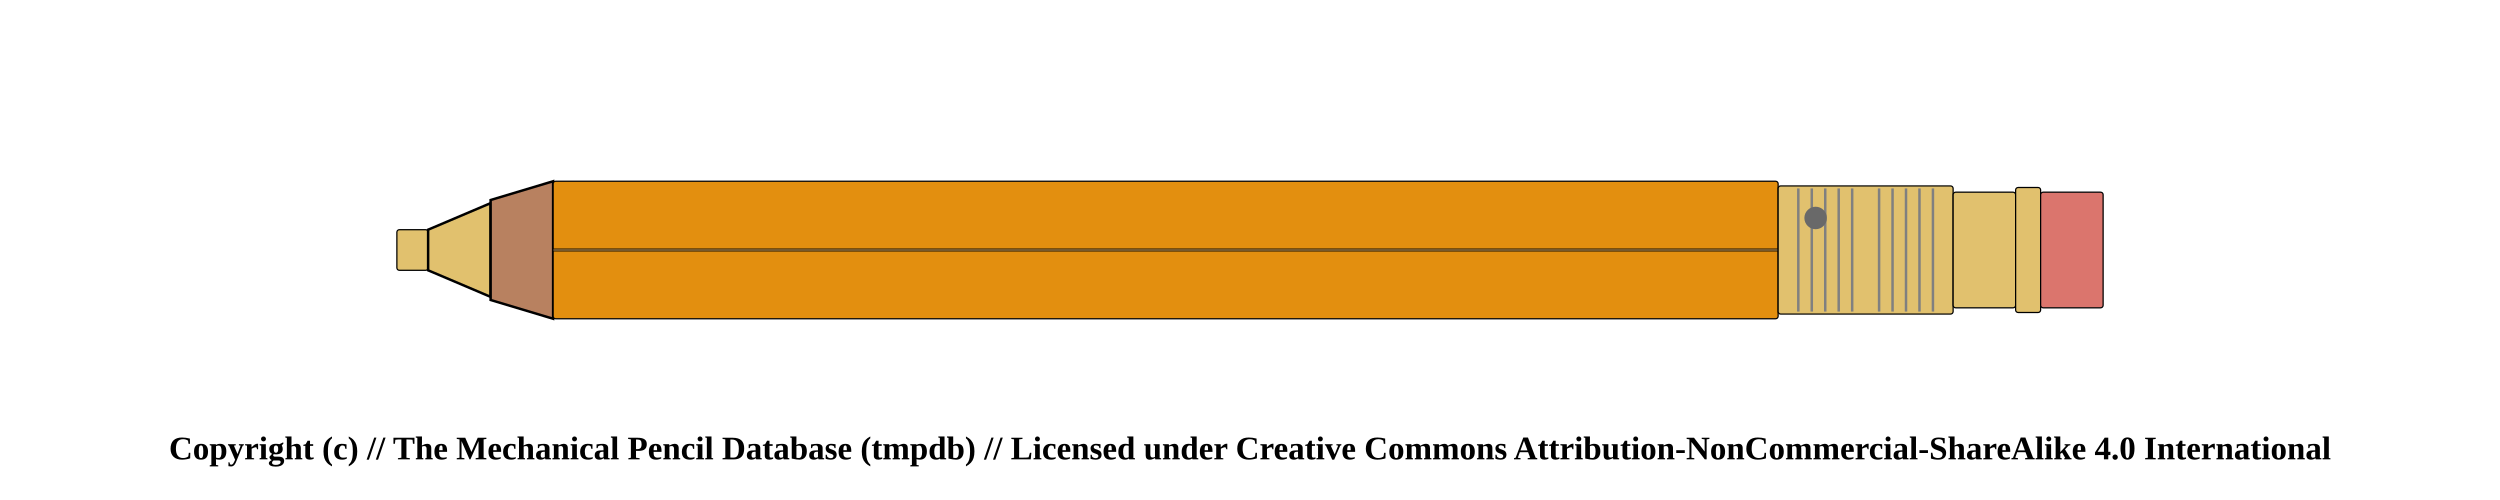
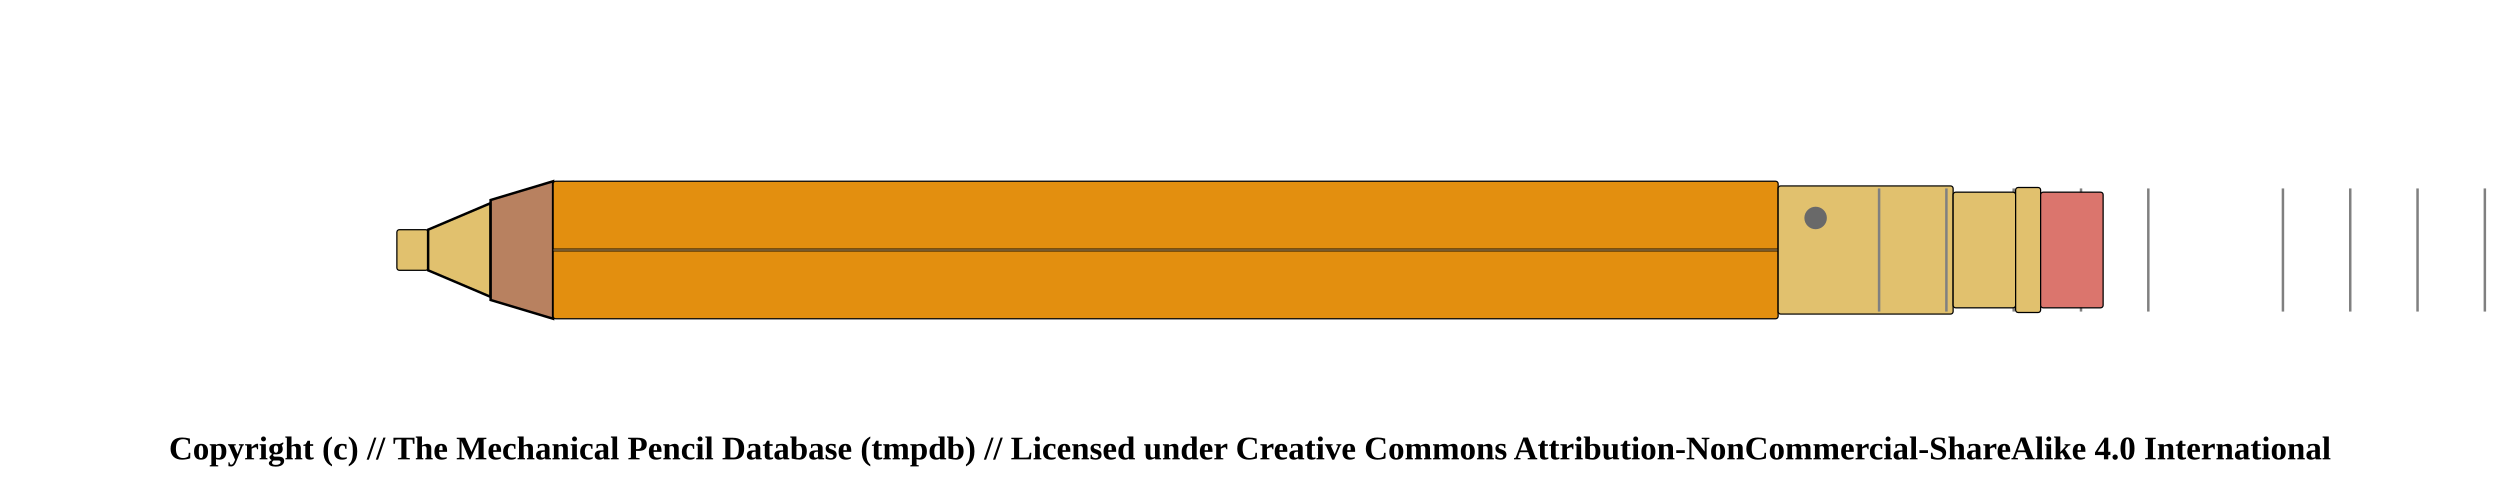
<svg xmlns="http://www.w3.org/2000/svg" width="1000" height="200">
  <pattern id="diagonalHatch" patternUnits="userSpaceOnUse" width="8" height="8">
    <rect width="6" height="6" fill="none" />
    <path stroke="dimgray" stroke-linecap="round" stroke-width="1" d="M 4,4 L 8,8" />
    <path stroke="dimgray" stroke-linecap="round" stroke-width="1" d="M 4,4 L 0,8" />
    <path stroke="gray" stroke-linecap="round" stroke-width="1" d="M 4,4 L 8,0" />
    <path stroke="gray" stroke-linecap="round" stroke-width="1" d="M 4,4 L 0,0" />
  </pattern>
  <rect x="158.75" y="91.875" width="12.5" height="16.25" rx="1" ry="1" stroke-width="0.5" stroke="black" fill="#E1C16E" />
  <path d="M171.25 91.875 L196.25 81.25 L196.25 118.75 L171.25 108.125 Z" stroke-width="1" stroke="black" fill="#E1C16E" />
  <path d="M196.25 80 L221.25 72.5 L221.25 127.5 L196.25 120 Z" stroke-width="1" stroke="black" fill="#b88160" />
  <rect x="221.25" y="72.5" width="490" height="55" rx="1" ry="1" stroke-width="0.5" stroke="black" fill="#e38f0f" />
  <line x1="221.25" y1="100" x2="711.25" y2="100" stroke-width="1.5" stroke="black" fill="none" stroke-opacity="0.5" />
  <line x1="221.25" y1="100" x2="711.25" y2="100" stroke-width="0.5" stroke="gray" fill="none" stroke-opacity="0.5" />
  <rect x="711.25" y="74.375" width="70" height="51.25" rx="1" ry="1" stroke-width="0.5" stroke="black" fill="#E1C16E" />
-   <line x1="719.327" y1="75.375" x2="719.327" y2="124.625" stroke-width="1" stroke="gray" />
-   <line x1="724.712" y1="75.375" x2="724.712" y2="124.625" stroke-width="1" stroke="gray" />
-   <line x1="730.096" y1="75.375" x2="730.096" y2="124.625" stroke-width="1" stroke="gray" />
-   <line x1="735.481" y1="75.375" x2="735.481" y2="124.625" stroke-width="1" stroke="gray" />
-   <line x1="740.865" y1="75.375" x2="740.865" y2="124.625" stroke-width="1" stroke="gray" />
  <line x1="751.635" y1="75.375" x2="751.635" y2="124.625" stroke-width="1" stroke="gray" />
-   <line x1="757.019" y1="75.375" x2="757.019" y2="124.625" stroke-width="1" stroke="gray" />
-   <line x1="762.404" y1="75.375" x2="762.404" y2="124.625" stroke-width="1" stroke="gray" />
-   <line x1="767.788" y1="75.375" x2="767.788" y2="124.625" stroke-width="1" stroke="gray" />
-   <line x1="773.173" y1="75.375" x2="773.173" y2="124.625" stroke-width="1" stroke="gray" />
+   <line x1="778.558" y1="75.375" x2="778.558" y2="124.625" stroke-width="1" stroke="gray" />
+   <line x1="805.481" y1="75.375" x2="805.481" y2="124.625" stroke-width="1" stroke="gray" />
+   <line x1="832.404" y1="75.375" x2="832.404" y2="124.625" stroke-width="1" stroke="gray" />
+   <line x1="859.327" y1="75.375" x2="859.327" y2="124.625" stroke-width="1" stroke="gray" />
+   <line x1="913.173" y1="75.375" x2="913.173" y2="124.625" stroke-width="1" stroke="gray" />
+   <line x1="940.096" y1="75.375" x2="940.096" y2="124.625" stroke-width="1" stroke="gray" />
+   <line x1="967.019" y1="75.375" x2="967.019" y2="124.625" stroke-width="1" stroke="gray" />
+   <line x1="993.942" y1="75.375" x2="993.942" y2="124.625" stroke-width="1" stroke="gray" />
+   <line x1="1020.865" y1="75.375" x2="1020.865" y2="124.625" stroke-width="1" stroke="gray" />
  <circle r="4" cx="726.25" cy="87.188" stroke="dimgray" stroke-width="1" fill="dimGray" />
  <rect x="781.25" y="76.875" width="25" height="46.25" rx="1" ry="1" stroke-width="0.5" stroke="black" fill="#E1C16E" />
  <rect x="806.25" y="75" width="10" height="50" rx="1" ry="1" stroke-width="0.5" stroke="black" fill="#E1C16E" />
  <rect x="816.25" y="76.875" width="25" height="46.25" rx="1" ry="1" stroke-width="0.5" stroke="black" fill="#db756d" />
  <text x="50%" y="180" font-size="1.1em" font-weight="bold" text-anchor="middle" dominant-baseline="middle">Copyright (c) // The Mechanical Pencil Database (tmpdb) // Licensed under Creative Commons Attribution-NonCommercial-ShareAlike 4.0 International</text>
</svg>
